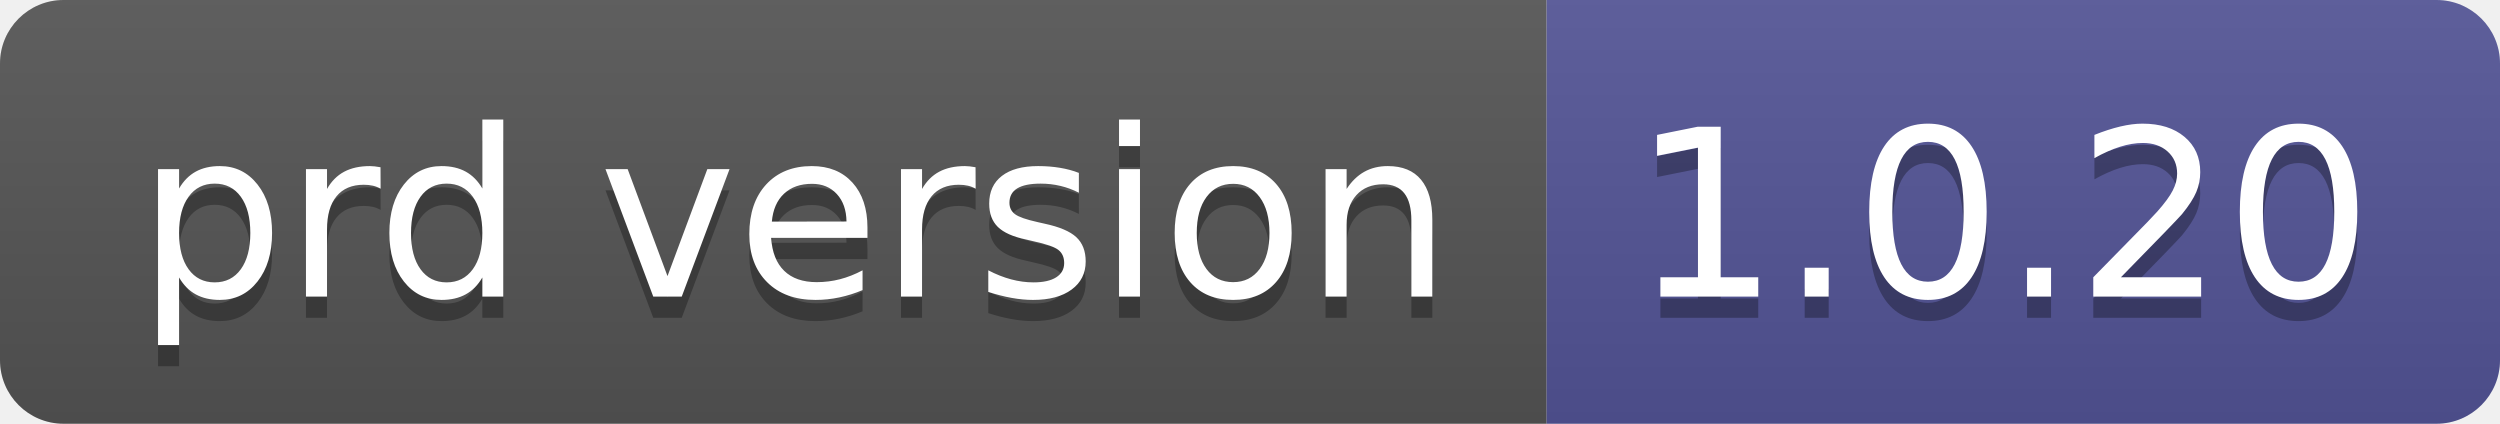
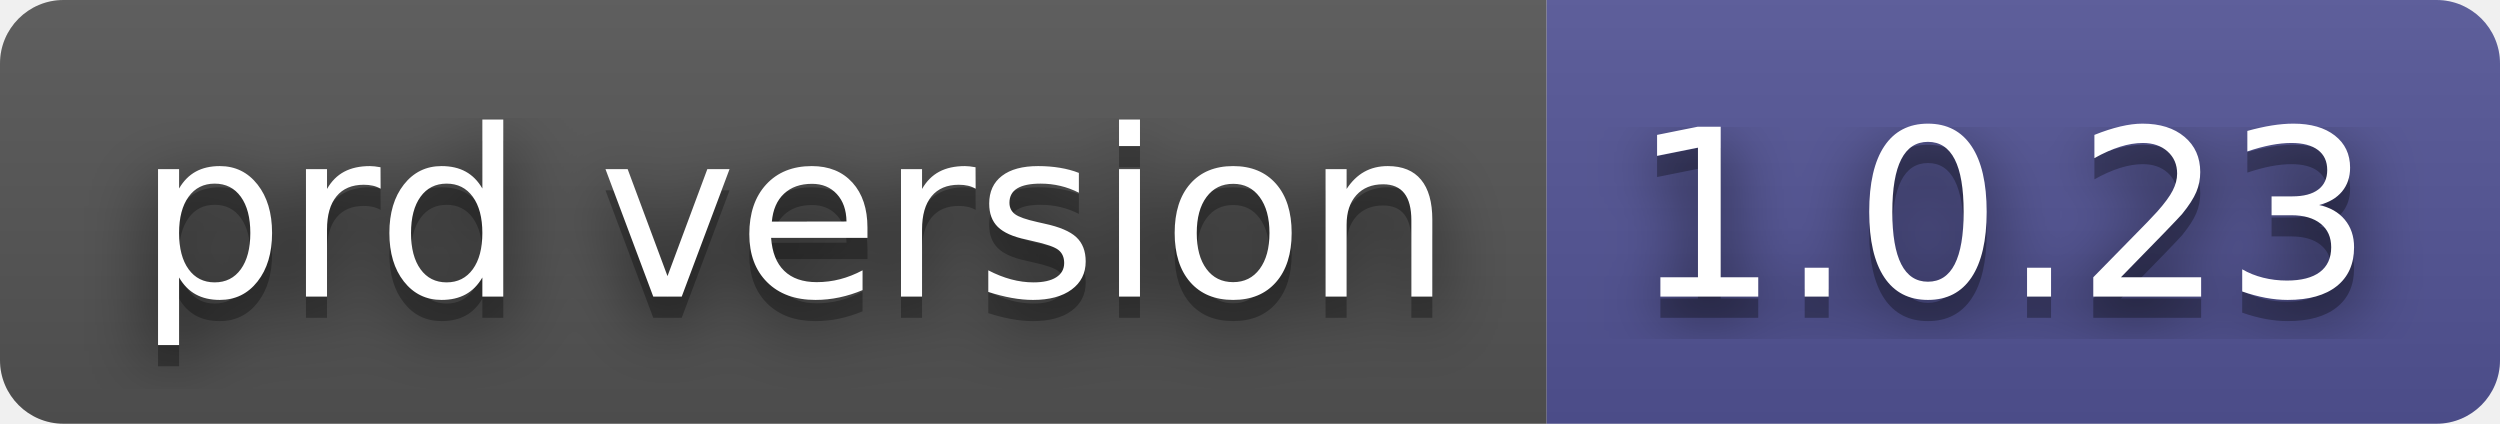
- <svg xmlns="http://www.w3.org/2000/svg" width="118" height="20" role="img" aria-label="prd version: 1.0.20">
+ <svg xmlns="http://www.w3.org/2000/svg" width="118" height="20" role="img" aria-label="prd version: 1.0.23">
+   <filter id="blur">
+     <feGaussianBlur stdDeviation="16" />
+   </filter>
  <linearGradient id="s" x2="0" y2="100%">
    <stop offset="0" stop-color="#bbb" stop-opacity=".1" />
    <stop offset="1" stop-opacity=".1" />
  </linearGradient>
  <clipPath id="r">
-     <rect width="118" height="20" rx="3" fill="#fff" />
+     <rect width="118" height="20" rx="3" />
  </clipPath>
  <g clip-path="url(#r)">
    <rect width="73" height="20" fill="#555" />
    <rect x="73" width="45" height="20" fill="#535597" />
    <rect width="118" height="20" fill="url(#s)" />
  </g>
  <g fill="#fff" text-anchor="middle" font-family="Verdana,Geneva,DejaVu Sans,sans-serif" text-rendering="geometricPrecision" font-size="110">
-     <text aria-hidden="true" x="375" y="150" fill="#010101" fill-opacity=".3" transform="scale(.1)" textLength="630">prd version</text>
-     <text x="375" y="140" transform="scale(.1)" fill="#fff" textLength="630">prd version</text>
-     <text aria-hidden="true" x="945" y="150" fill="#010101" fill-opacity=".3" transform="scale(.1)" textLength="350">1.0.20</text>
-     <text x="945" y="140" transform="scale(.1)" fill="#fff" textLength="350">1.0.20</text>
+     <g transform="scale(.1)">
+       <g aria-hidden="true" fill="#010101">
+         <text x="375" y="150" fill-opacity=".8" filter="url(#blur)" textLength="630">prd version</text>
+         <text x="375" y="150" fill-opacity=".3" textLength="630">prd version</text>
+       </g>
+       <text x="375" y="140" textLength="630">prd version</text>
+     </g>
+     <g transform="scale(.1)">
+       <g aria-hidden="true" fill="#010101">
+         <text x="945" y="150" fill-opacity=".8" filter="url(#blur)" textLength="350">1.0.23</text>
+         <text x="945" y="150" fill-opacity=".3" textLength="350">1.0.23</text>
+       </g>
+       <text x="945" y="140" textLength="350">1.0.23</text>
+     </g>
  </g>
</svg>
